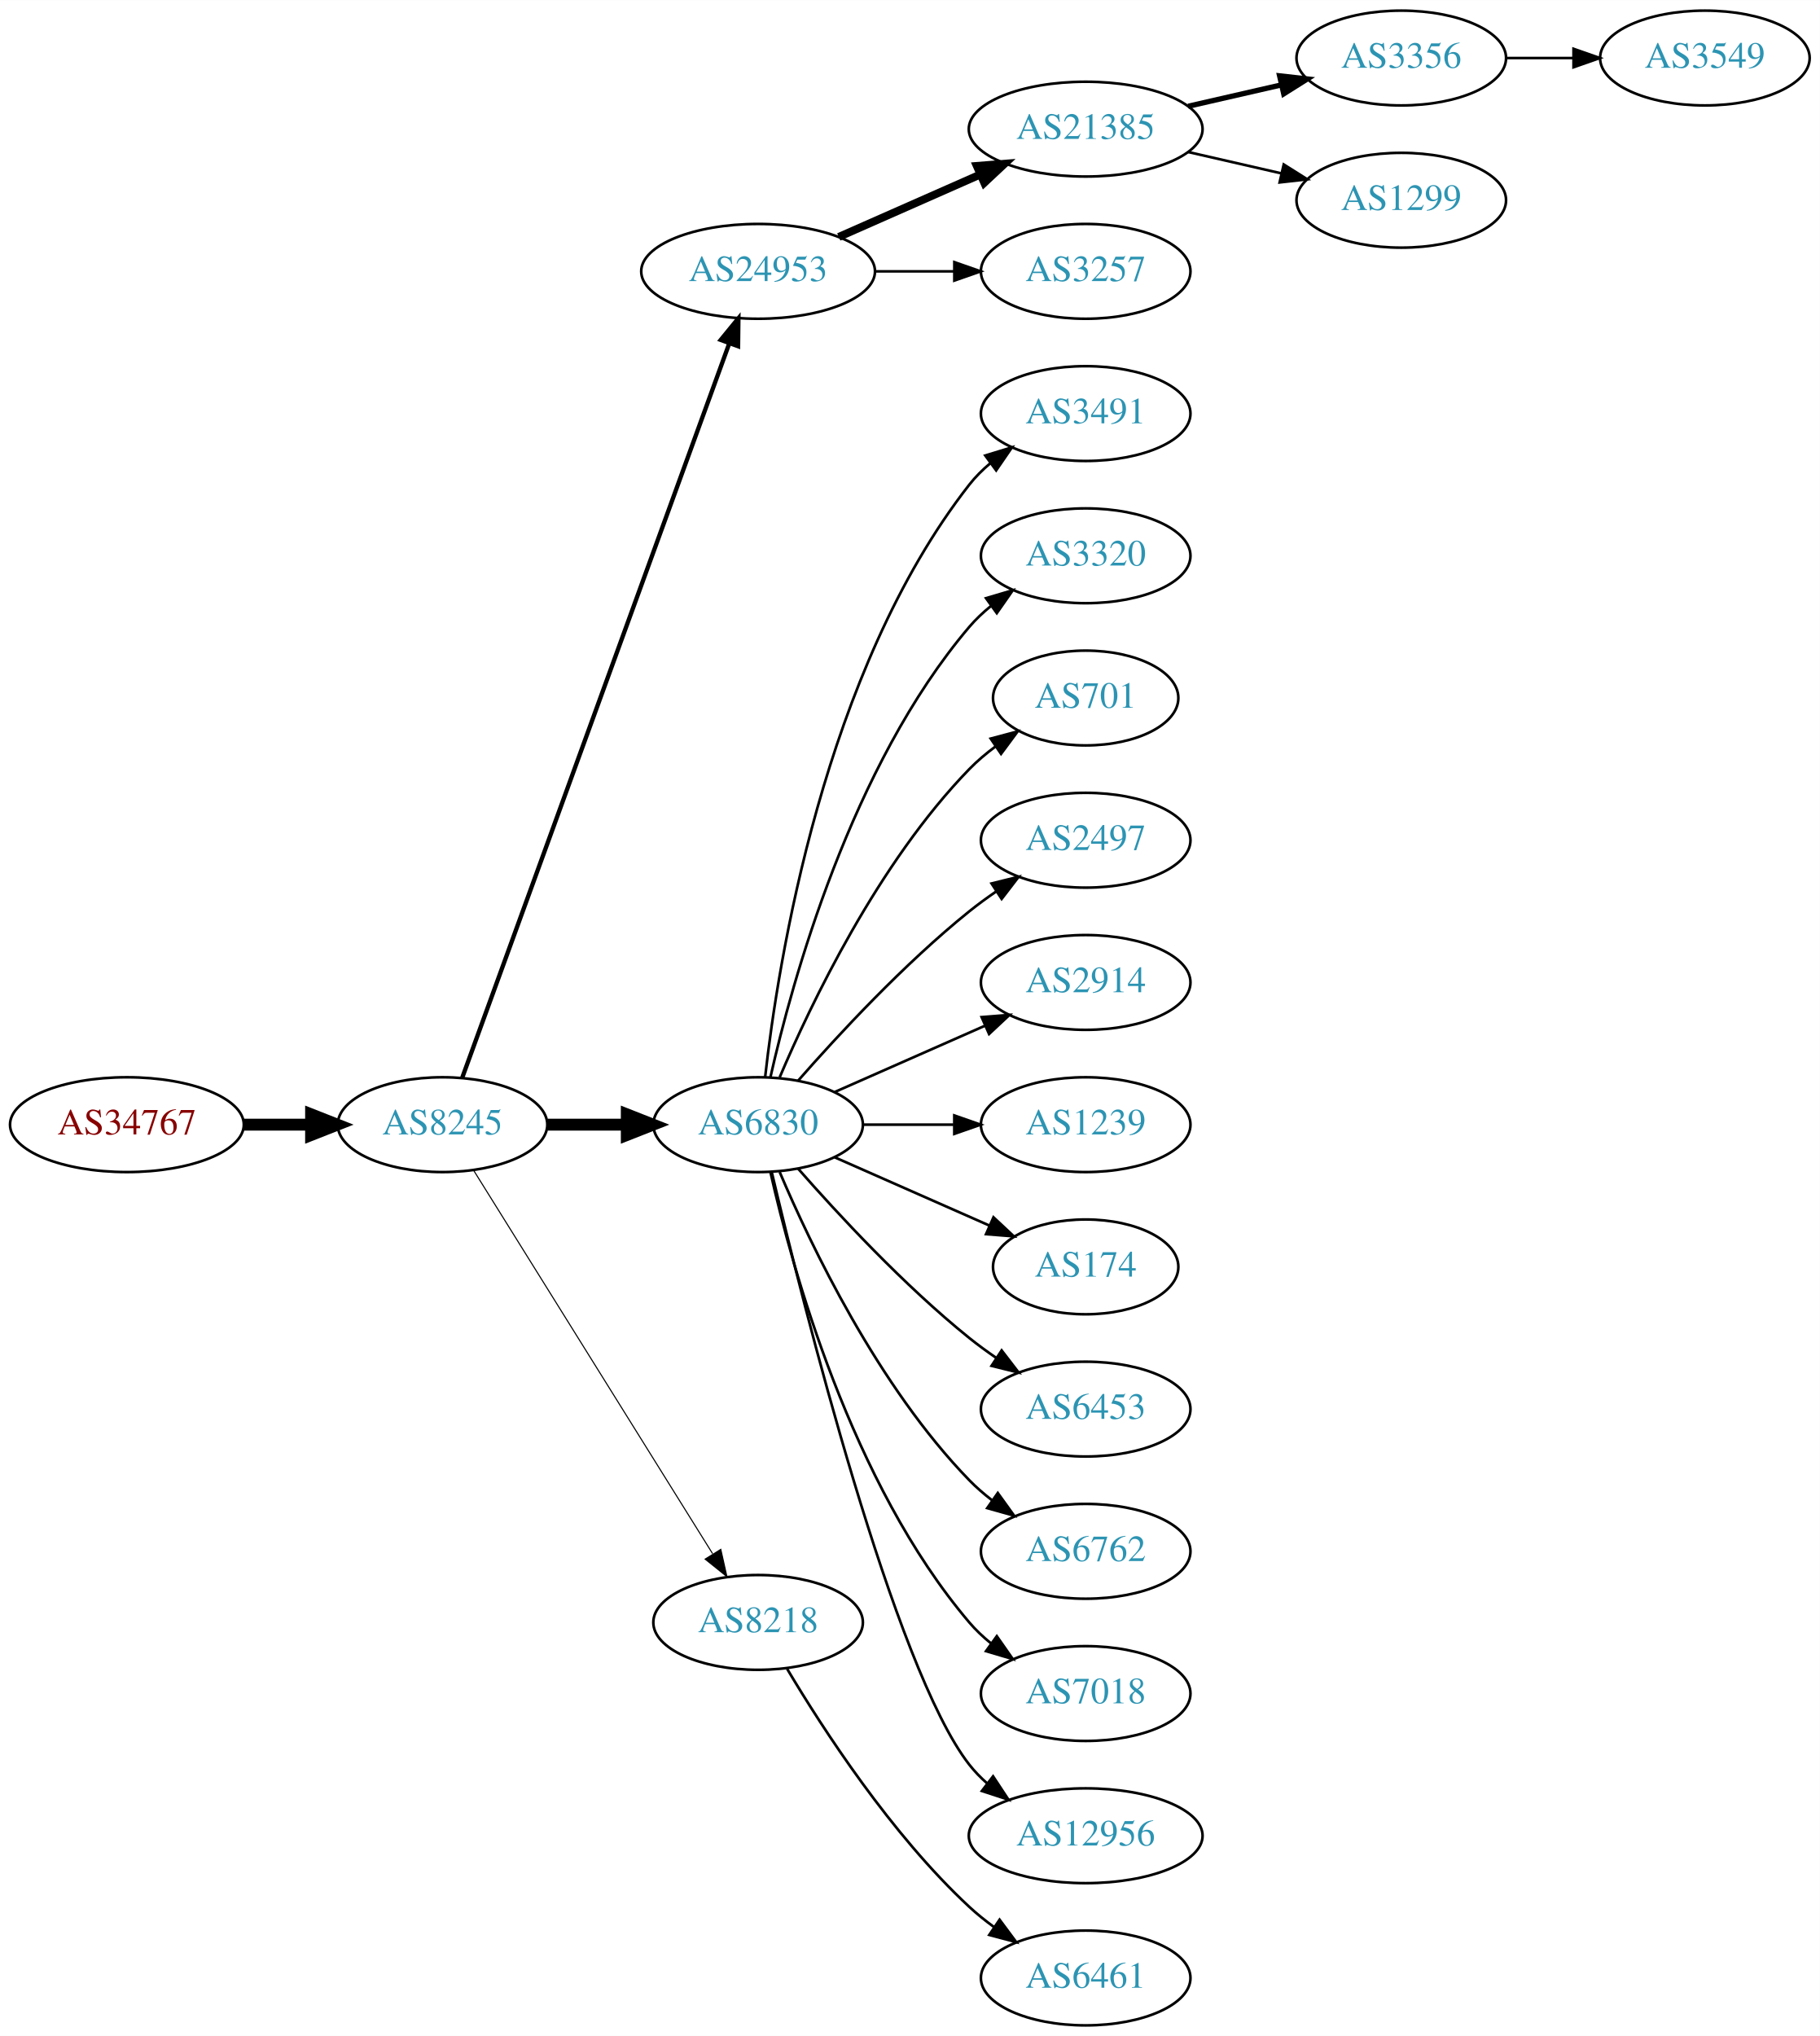
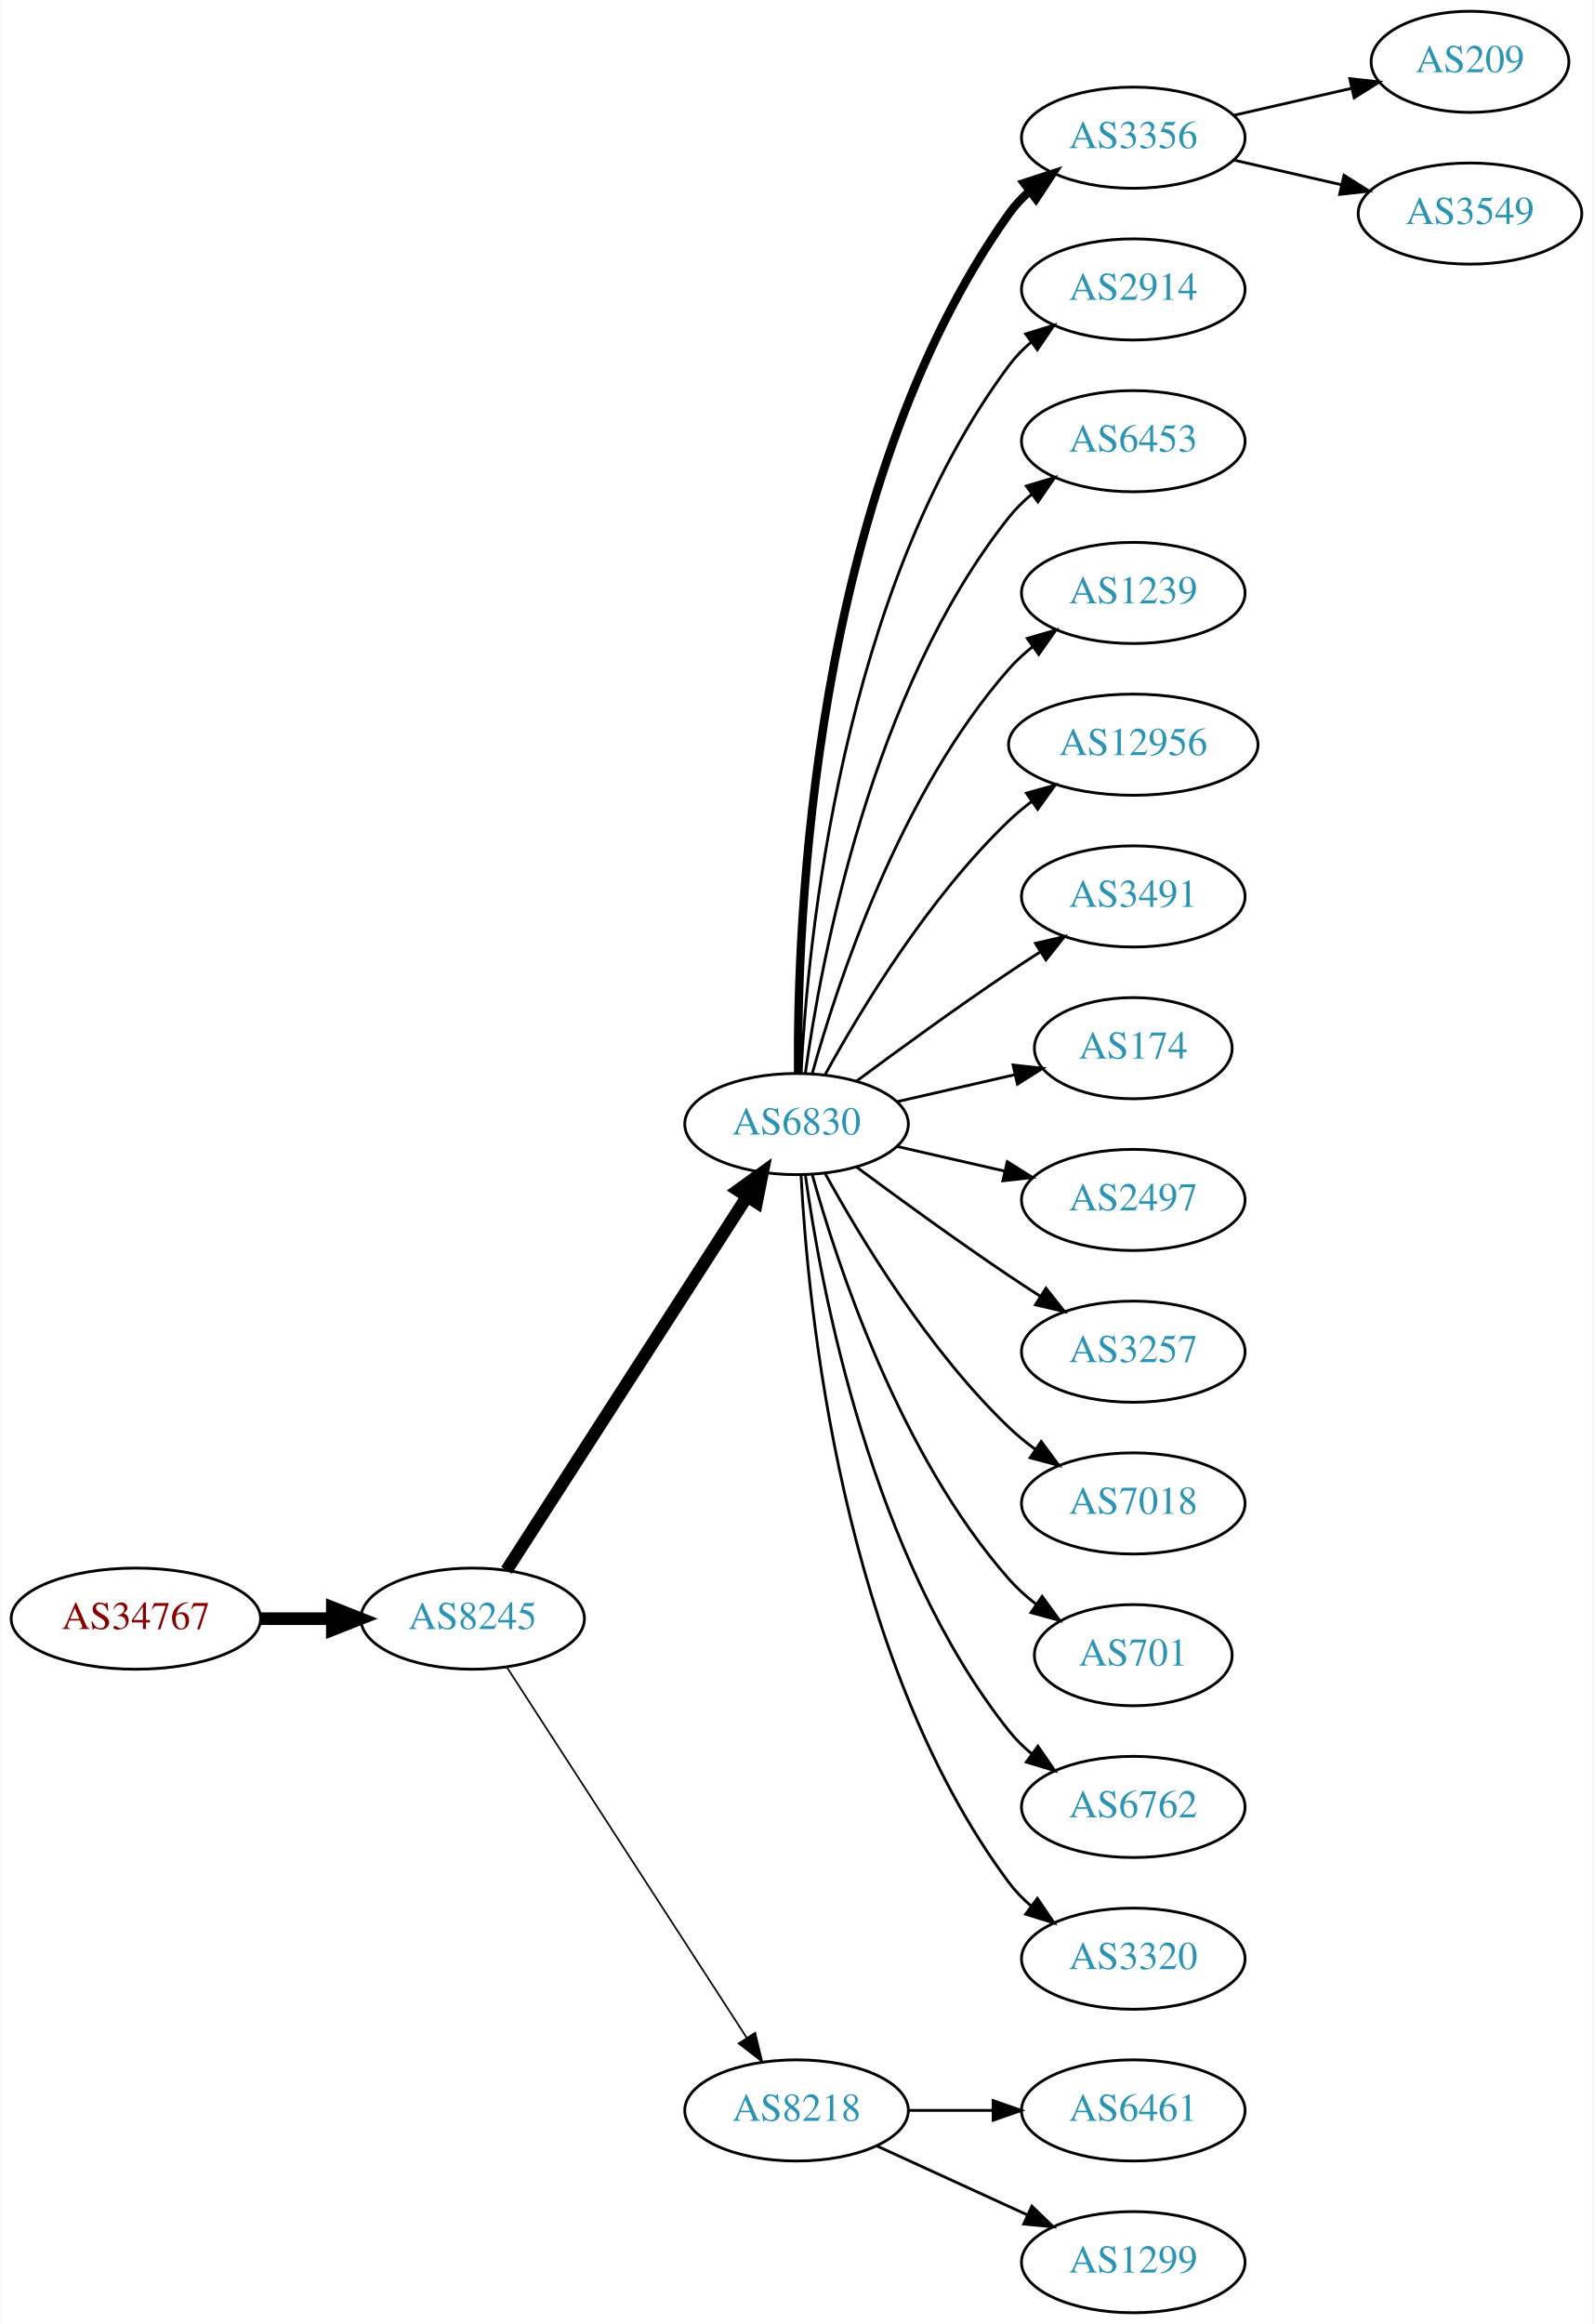
- <svg xmlns="http://www.w3.org/2000/svg" xmlns:xlink="http://www.w3.org/1999/xlink" width="691pt" height="773pt" viewBox="0.00 0.00 691.06 773.00">
-   <g id="graph0" class="graph" transform="scale(1 1) rotate(0) translate(4 769)">
-     <polygon fill="white" stroke="none" points="-4,4 -4,-769 687.055,-769 687.055,4 -4,4" />
+ <svg xmlns="http://www.w3.org/2000/svg" xmlns:xlink="http://www.w3.org/1999/xlink" width="567pt" height="827pt" viewBox="0.00 0.00 566.66 827.00">
+   <g id="graph0" class="graph" transform="scale(1 1) rotate(0) translate(4 823)">
+     <polygon fill="white" stroke="none" points="-4,4 -4,-823 562.663,-823 562.663,4 -4,4" />
    <g id="node1" class="node">
      <g id="a_node1">
        <a xlink:href="/asn/34767" xlink:title="AS34767 ~ Otto M. Steinmann e.U. [AT]">
-           <ellipse fill="#ffffff" stroke="black" cx="44.196" cy="-342" rx="44.393" ry="18" />
-           <text text-anchor="middle" x="44.196" y="-338.3" font-family="Times,serif" font-size="14.00" fill="#880000">AS34767</text>
+           <ellipse fill="#ffffff" stroke="black" cx="44.196" cy="-247" rx="44.393" ry="18" />
+           <text text-anchor="middle" x="44.196" y="-243.3" font-family="Times,serif" font-size="14.00" fill="#880000">AS34767</text>
        </a>
      </g>
    </g>
    <g id="node2" class="node">
      <g id="a_node2">
        <a xlink:href="/asn/8245" xlink:title="AS8245 ~ Video-Broadcast GmbH [AT]">
-           <ellipse fill="#ffffff" stroke="black" cx="164.039" cy="-342" rx="39.794" ry="18" />
-           <text text-anchor="middle" x="164.039" y="-338.3" font-family="Times,serif" font-size="14.00" fill="#2c94b3">AS8245</text>
+           <ellipse fill="#ffffff" stroke="black" cx="164.039" cy="-247" rx="39.794" ry="18" />
+           <text text-anchor="middle" x="164.039" y="-243.3" font-family="Times,serif" font-size="14.00" fill="#2c94b3">AS8245</text>
        </a>
      </g>
    </g>
    <g id="edge1" class="edge">
-       <path fill="none" stroke="black" stroke-width="4.5" d="M88.407,-342C96.72,-342 105.482,-342 113.965,-342" />
-       <polygon fill="black" stroke="black" stroke-width="4.5" points="114.123,-345.938 124.123,-342 114.123,-338.063 114.123,-345.938" />
+       <path fill="none" stroke="black" stroke-width="4.5" d="M88.407,-247C96.72,-247 105.482,-247 113.965,-247" />
+       <polygon fill="black" stroke="black" stroke-width="4.5" points="114.123,-250.938 124.123,-247 114.123,-243.063 114.123,-250.938" />
    </g>
    <g id="node3" class="node">
      <g id="a_node3">
-         <a xlink:href="/asn/24953" xlink:title="AS24953 ~ AS MACRO: AS-24953 (customers) [AT]">
-           <ellipse fill="#ffffff" stroke="black" cx="283.881" cy="-666" rx="44.393" ry="18" />
-           <text text-anchor="middle" x="283.881" y="-662.3" font-family="Times,serif" font-size="14.00" fill="#2c94b3">AS24953</text>
+         <a xlink:href="/asn/6830" xlink:title="AS6830 ~ LGI-UPC [AT]">
+           <ellipse fill="#ffffff" stroke="black" cx="279.332" cy="-423" rx="39.794" ry="18" />
+           <text text-anchor="middle" x="279.332" y="-419.3" font-family="Times,serif" font-size="14.00" fill="#2c94b3">AS6830</text>
        </a>
      </g>
    </g>
    <g id="edge2" class="edge">
-       <path fill="none" stroke="black" stroke-width="1.636" d="M171.542,-359.881C191.099,-413.651 249.467,-574.129 272.941,-638.67" />
-       <polygon fill="black" stroke="black" stroke-width="1.636" points="269.69,-639.973 276.398,-648.174 276.269,-637.58 269.69,-639.973" />
+       <path fill="none" stroke="black" stroke-width="4.5" d="M176.108,-264.196C196.075,-295.214 238.22,-360.687 261.68,-397.132" />
+       <polygon fill="black" stroke="black" stroke-width="4.5" points="258.494,-399.457 267.217,-405.734 265.116,-395.194 258.494,-399.457" />
    </g>
    <g id="node4" class="node">
      <g id="a_node4">
-         <a xlink:href="/asn/6830" xlink:title="AS6830 ~ LGI-UPC [AT]">
-           <ellipse fill="#ffffff" stroke="black" cx="283.881" cy="-342" rx="39.794" ry="18" />
-           <text text-anchor="middle" x="283.881" y="-338.3" font-family="Times,serif" font-size="14.00" fill="#2c94b3">AS6830</text>
+         <a xlink:href="/asn/8218" xlink:title="AS8218 ~ legacy Neotelecoms [FR]">
+           <ellipse fill="#ffffff" stroke="black" cx="279.332" cy="-72" rx="39.794" ry="18" />
+           <text text-anchor="middle" x="279.332" y="-68.3" font-family="Times,serif" font-size="14.00" fill="#2c94b3">AS8218</text>
        </a>
      </g>
    </g>
    <g id="edge3" class="edge">
-       <path fill="none" stroke="black" stroke-width="4.5" d="M203.951,-342C213.505,-342 223.854,-342 233.817,-342" />
-       <polygon fill="black" stroke="black" stroke-width="4.5" points="234.009,-345.938 244.009,-342 234.009,-338.063 234.009,-345.938" />
+       <path fill="none" stroke="black" stroke-width="0.6" d="M176.316,-229.581C196.335,-198.657 238.172,-134.033 261.573,-97.887" />
+       <polygon fill="black" stroke="black" stroke-width="0.6" points="264.604,-99.645 267.1,-89.349 258.727,-95.841 264.604,-99.645" />
    </g>
    <g id="node5" class="node">
      <g id="a_node5">
-         <a xlink:href="/asn/8218" xlink:title="AS8218 ~ legacy Neotelecoms [FR]">
-           <ellipse fill="#ffffff" stroke="black" cx="283.881" cy="-153" rx="39.794" ry="18" />
-           <text text-anchor="middle" x="283.881" y="-149.3" font-family="Times,serif" font-size="14.00" fill="#2c94b3">AS8218</text>
+         <a xlink:href="/asn/3356" xlink:title="AS3356 ~ Level 3 Parent, LLC [US]">
+           <ellipse fill="#ffffff" stroke="black" cx="399.174" cy="-774" rx="39.794" ry="18" />
+           <text text-anchor="middle" x="399.174" y="-770.3" font-family="Times,serif" font-size="14.00" fill="#2c94b3">AS3356</text>
        </a>
      </g>
    </g>
    <g id="edge4" class="edge">
-       <path fill="none" stroke="black" stroke-width="0.409" d="M175.914,-324.558C196.697,-291.225 242.158,-218.314 266.586,-179.134" />
-       <polygon fill="black" stroke="black" stroke-width="0.409" points="269.711,-180.737 272.032,-170.4 263.771,-177.034 269.711,-180.737" />
+       <path fill="none" stroke="black" stroke-width="3" d="M279.88,-441.063C279.461,-493.503 284.615,-648.293 354.978,-747 356.98,-749.809 359.375,-752.388 361.996,-754.743" />
+       <polygon fill="black" stroke="black" stroke-width="3" points="360.3,-757.852 370.372,-761.139 364.548,-752.288 360.3,-757.852" />
    </g>
    <g id="node6" class="node">
      <g id="a_node6">
-         <a xlink:href="/asn/21385" xlink:title="AS21385 ~ Trusted Network GmbH [DE]">
-           <ellipse fill="#ffffff" stroke="black" cx="408.273" cy="-720" rx="44.393" ry="18" />
-           <text text-anchor="middle" x="408.273" y="-716.3" font-family="Times,serif" font-size="14.00" fill="#2c94b3">AS21385</text>
+         <a xlink:href="/asn/2914" xlink:title="AS2914 ~ NTT America, Inc. [US]">
+           <ellipse fill="#ffffff" stroke="black" cx="399.174" cy="-720" rx="39.794" ry="18" />
+           <text text-anchor="middle" x="399.174" y="-716.3" font-family="Times,serif" font-size="14.00" fill="#2c94b3">AS2914</text>
        </a>
      </g>
    </g>
    <g id="edge5" class="edge">
-       <path fill="none" stroke="black" stroke-width="3" d="M314.509,-679.072C330.626,-686.183 350.766,-695.069 368.158,-702.742" />
-       <polygon fill="black" stroke="black" stroke-width="3" points="366.932,-706.027 377.494,-706.861 369.758,-699.622 366.932,-706.027" />
+       <path fill="none" stroke="black" d="M280.923,-441.023C283.3,-487.412 295.218,-612.893 354.978,-693 357.226,-696.013 359.917,-698.769 362.844,-701.272" />
+       <polygon fill="black" stroke="black" points="360.875,-704.169 370.995,-707.303 365.039,-698.542 360.875,-704.169" />
    </g>
    <g id="node7" class="node">
      <g id="a_node7">
-         <a xlink:href="/asn/3257" xlink:title="AS3257 ~ GTT [DE]">
-           <ellipse fill="#ffffff" stroke="black" cx="408.273" cy="-666" rx="39.794" ry="18" />
-           <text text-anchor="middle" x="408.273" y="-662.3" font-family="Times,serif" font-size="14.00" fill="#2c94b3">AS3257</text>
+         <a xlink:href="/asn/6453" xlink:title="AS6453 ~ TATA COMMUNICATIONS (AMERICA) INC [US]">
+           <ellipse fill="#ffffff" stroke="black" cx="399.174" cy="-666" rx="39.794" ry="18" />
+           <text text-anchor="middle" x="399.174" y="-662.3" font-family="Times,serif" font-size="14.00" fill="#2c94b3">AS6453</text>
        </a>
      </g>
    </g>
    <g id="edge6" class="edge">
-       <path fill="none" stroke="black" d="M328.377,-666C338.066,-666 348.403,-666 358.295,-666" />
-       <polygon fill="black" stroke="black" points="358.398,-669.5 368.398,-666 358.398,-662.5 358.398,-669.5" />
+       <path fill="none" stroke="black" d="M282.471,-441.17C287.971,-480.974 305.797,-577.233 354.978,-639 357.319,-641.94 360.074,-644.649 363.04,-647.121" />
+       <polygon fill="black" stroke="black" points="361.105,-650.042 371.246,-653.11 365.232,-644.388 361.105,-650.042" />
+     </g>
+     <g id="node8" class="node">
+       <g id="a_node8">
+         <a xlink:href="/asn/1239" xlink:title="AS1239 ~ Sprint [US]">
+           <ellipse fill="#ffffff" stroke="black" cx="399.174" cy="-612" rx="39.794" ry="18" />
+           <text text-anchor="middle" x="399.174" y="-608.3" font-family="Times,serif" font-size="14.00" fill="#2c94b3">AS1239</text>
+         </a>
+       </g>
+     </g>
+     <g id="edge7" class="edge">
+       <path fill="none" stroke="black" d="M284.904,-440.946C293.81,-472.995 316.094,-540.842 354.978,-585 357.462,-587.821 360.312,-590.449 363.337,-592.871" />
+       <polygon fill="black" stroke="black" points="361.455,-595.828 371.627,-598.791 365.523,-590.131 361.455,-595.828" />
+     </g>
+     <g id="node9" class="node">
+       <g id="a_node9">
+         <a xlink:href="/asn/12956" xlink:title="AS12956 ~ TELXIUS [ES]">
+           <ellipse fill="#ffffff" stroke="black" cx="399.174" cy="-558" rx="44.393" ry="18" />
+           <text text-anchor="middle" x="399.174" y="-554.3" font-family="Times,serif" font-size="14.00" fill="#2c94b3">AS12956</text>
+         </a>
+       </g>
+     </g>
+     <g id="edge8" class="edge">
+       <path fill="none" stroke="black" d="M289.573,-440.713C302.118,-463.561 326.295,-503.611 354.978,-531 357.485,-533.393 360.236,-535.687 363.098,-537.855" />
+       <polygon fill="black" stroke="black" points="361.145,-540.759 371.349,-543.61 365.15,-535.018 361.145,-540.759" />
+     </g>
+     <g id="node10" class="node">
+       <g id="a_node10">
+         <a xlink:href="/asn/3491" xlink:title="AS3491 ~ PCCW Global, Inc. [US]">
+           <ellipse fill="#ffffff" stroke="black" cx="399.174" cy="-504" rx="39.794" ry="18" />
+           <text text-anchor="middle" x="399.174" y="-500.3" font-family="Times,serif" font-size="14.00" fill="#2c94b3">AS3491</text>
+         </a>
+       </g>
+     </g>
+     <g id="edge9" class="edge">
+       <path fill="none" stroke="black" d="M300.662,-438.277C315.524,-449.304 336.269,-464.407 354.978,-477 358.527,-479.389 362.277,-481.839 366.026,-484.242" />
+       <polygon fill="black" stroke="black" points="364.352,-487.325 374.674,-489.712 368.094,-481.409 364.352,-487.325" />
    </g>
    <g id="node11" class="node">
      <g id="a_node11">
-         <a xlink:href="/asn/3491" xlink:title="AS3491 ~ PCCW Global, Inc. [US]">
-           <ellipse fill="#ffffff" stroke="black" cx="408.273" cy="-612" rx="39.794" ry="18" />
-           <text text-anchor="middle" x="408.273" y="-608.3" font-family="Times,serif" font-size="14.00" fill="#2c94b3">AS3491</text>
+         <a xlink:href="/asn/174" xlink:title="AS174 ~ Cogent Communications [US]">
+           <ellipse fill="#ffffff" stroke="black" cx="399.174" cy="-450" rx="35.194" ry="18" />
+           <text text-anchor="middle" x="399.174" y="-446.3" font-family="Times,serif" font-size="14.00" fill="#2c94b3">AS174</text>
        </a>
      </g>
    </g>
    <g id="edge10" class="edge">
-       <path fill="none" stroke="black" d="M286.56,-360.129C291.391,-403.368 308.732,-514.216 364.077,-585 366.392,-587.961 369.129,-590.683 372.084,-593.164" />
-       <polygon fill="black" stroke="black" points="370.14,-596.078 380.275,-599.165 374.278,-590.432 370.14,-596.078" />
+       <path fill="none" stroke="black" d="M315.051,-430.955C328.143,-433.955 343.166,-437.396 356.806,-440.522" />
+       <polygon fill="black" stroke="black" points="356.384,-444.016 366.914,-442.838 357.948,-437.193 356.384,-444.016" />
    </g>
    <g id="node12" class="node">
      <g id="a_node12">
-         <a xlink:href="/asn/3320" xlink:title="AS3320 ~ DTAG [DE]">
-           <ellipse fill="#ffffff" stroke="black" cx="408.273" cy="-558" rx="39.794" ry="18" />
-           <text text-anchor="middle" x="408.273" y="-554.3" font-family="Times,serif" font-size="14.00" fill="#2c94b3">AS3320</text>
+         <a xlink:href="/asn/2497" xlink:title="AS2497 ~ Internet Initiative Japan Inc. [JP]">
+           <ellipse fill="#ffffff" stroke="black" cx="399.174" cy="-396" rx="39.794" ry="18" />
+           <text text-anchor="middle" x="399.174" y="-392.3" font-family="Times,serif" font-size="14.00" fill="#2c94b3">AS2497</text>
        </a>
      </g>
    </g>
    <g id="edge11" class="edge">
-       <path fill="none" stroke="black" d="M288.575,-360.075C296.715,-396.148 319.148,-478.14 364.077,-531 366.511,-533.864 369.328,-536.521 372.333,-538.961" />
-       <polygon fill="black" stroke="black" points="370.432,-541.905 380.593,-544.906 374.521,-536.224 370.432,-541.905" />
+       <path fill="none" stroke="black" d="M315.051,-415.045C327.051,-412.296 340.672,-409.175 353.364,-406.267" />
+       <polygon fill="black" stroke="black" points="354.33,-409.636 363.296,-403.991 352.767,-402.813 354.33,-409.636" />
    </g>
    <g id="node13" class="node">
      <g id="a_node13">
-         <a xlink:href="/asn/701" xlink:title="AS701 ~ UUNET [US]">
-           <ellipse fill="#ffffff" stroke="black" cx="408.273" cy="-504" rx="35.194" ry="18" />
-           <text text-anchor="middle" x="408.273" y="-500.3" font-family="Times,serif" font-size="14.00" fill="#2c94b3">AS701</text>
+         <a xlink:href="/asn/3257" xlink:title="AS3257 ~ GTT [DE]">
+           <ellipse fill="#ffffff" stroke="black" cx="399.174" cy="-342" rx="39.794" ry="18" />
+           <text text-anchor="middle" x="399.174" y="-338.3" font-family="Times,serif" font-size="14.00" fill="#2c94b3">AS3257</text>
        </a>
      </g>
    </g>
    <g id="edge12" class="edge">
-       <path fill="none" stroke="black" d="M292.072,-359.975C303.839,-387.682 329.413,-441.348 364.077,-477 367.06,-480.067 370.457,-482.94 374.007,-485.581" />
-       <polygon fill="black" stroke="black" points="372.201,-488.586 382.441,-491.308 376.134,-482.795 372.201,-488.586" />
+       <path fill="none" stroke="black" d="M300.662,-407.723C315.524,-396.696 336.269,-381.593 354.978,-369 358.527,-366.611 362.277,-364.161 366.026,-361.758" />
+       <polygon fill="black" stroke="black" points="368.094,-364.591 374.674,-356.288 364.352,-358.675 368.094,-364.591" />
    </g>
    <g id="node14" class="node">
      <g id="a_node14">
-         <a xlink:href="/asn/2497" xlink:title="AS2497 ~ Internet Initiative Japan Inc. [JP]">
-           <ellipse fill="#ffffff" stroke="black" cx="408.273" cy="-450" rx="39.794" ry="18" />
-           <text text-anchor="middle" x="408.273" y="-446.3" font-family="Times,serif" font-size="14.00" fill="#2c94b3">AS2497</text>
+         <a xlink:href="/asn/7018" xlink:title="AS7018 ~ AT&amp;T Services, Inc. [US]">
+           <ellipse fill="#ffffff" stroke="black" cx="399.174" cy="-288" rx="39.794" ry="18" />
+           <text text-anchor="middle" x="399.174" y="-284.3" font-family="Times,serif" font-size="14.00" fill="#2c94b3">AS7018</text>
        </a>
      </g>
    </g>
    <g id="edge13" class="edge">
-       <path fill="none" stroke="black" d="M299.033,-358.663C314.135,-375.894 339.256,-403.024 364.077,-423 367.333,-425.62 370.858,-428.192 374.442,-430.646" />
-       <polygon fill="black" stroke="black" points="372.53,-433.577 382.815,-436.121 376.361,-427.719 372.53,-433.577" />
+       <path fill="none" stroke="black" d="M289.573,-405.287C302.118,-382.439 326.295,-342.389 354.978,-315 357.846,-312.261 361.035,-309.653 364.344,-307.215" />
+       <polygon fill="black" stroke="black" points="366.407,-310.044 372.704,-301.523 362.468,-304.258 366.407,-310.044" />
    </g>
    <g id="node15" class="node">
      <g id="a_node15">
-         <a xlink:href="/asn/2914" xlink:title="AS2914 ~ NTT America, Inc. [US]">
-           <ellipse fill="#ffffff" stroke="black" cx="408.273" cy="-396" rx="39.794" ry="18" />
-           <text text-anchor="middle" x="408.273" y="-392.3" font-family="Times,serif" font-size="14.00" fill="#2c94b3">AS2914</text>
+         <a xlink:href="/asn/701" xlink:title="AS701 ~ UUNET [US]">
+           <ellipse fill="#ffffff" stroke="black" cx="399.174" cy="-234" rx="35.194" ry="18" />
+           <text text-anchor="middle" x="399.174" y="-230.3" font-family="Times,serif" font-size="14.00" fill="#2c94b3">AS701</text>
        </a>
      </g>
    </g>
    <g id="edge14" class="edge">
-       <path fill="none" stroke="black" d="M312.96,-354.389C329.908,-361.866 351.706,-371.483 370.075,-379.588" />
-       <polygon fill="black" stroke="black" points="368.763,-382.834 379.325,-383.669 371.589,-376.43 368.763,-382.834" />
+       <path fill="none" stroke="black" d="M284.904,-405.054C293.81,-373.005 316.094,-305.158 354.978,-261 357.805,-257.789 361.107,-254.828 364.602,-252.136" />
+       <polygon fill="black" stroke="black" points="366.736,-254.916 372.977,-246.355 362.759,-249.155 366.736,-254.916" />
    </g>
    <g id="node16" class="node">
      <g id="a_node16">
-         <a xlink:href="/asn/1239" xlink:title="AS1239 ~ Sprint [US]">
-           <ellipse fill="#ffffff" stroke="black" cx="408.273" cy="-342" rx="39.794" ry="18" />
-           <text text-anchor="middle" x="408.273" y="-338.3" font-family="Times,serif" font-size="14.00" fill="#2c94b3">AS1239</text>
+         <a xlink:href="/asn/6762" xlink:title="AS6762 ~ TELECOM ITALIA SPARKLE S.p.A. [IT]">
+           <ellipse fill="#ffffff" stroke="black" cx="399.174" cy="-180" rx="39.794" ry="18" />
+           <text text-anchor="middle" x="399.174" y="-176.3" font-family="Times,serif" font-size="14.00" fill="#2c94b3">AS6762</text>
        </a>
      </g>
    </g>
    <g id="edge15" class="edge">
-       <path fill="none" stroke="black" d="M323.607,-342C334.545,-342 346.596,-342 358.062,-342" />
-       <polygon fill="black" stroke="black" points="358.38,-345.5 368.38,-342 358.38,-338.5 358.38,-345.5" />
+       <path fill="none" stroke="black" d="M282.471,-404.83C287.971,-365.026 305.797,-268.767 354.978,-207 357.319,-204.06 360.074,-201.351 363.04,-198.879" />
+       <polygon fill="black" stroke="black" points="365.232,-201.612 371.246,-192.89 361.105,-195.958 365.232,-201.612" />
    </g>
    <g id="node17" class="node">
      <g id="a_node17">
-         <a xlink:href="/asn/174" xlink:title="AS174 ~ Cogent Communications [US]">
-           <ellipse fill="#ffffff" stroke="black" cx="408.273" cy="-288" rx="35.194" ry="18" />
-           <text text-anchor="middle" x="408.273" y="-284.3" font-family="Times,serif" font-size="14.00" fill="#2c94b3">AS174</text>
+         <a xlink:href="/asn/3320" xlink:title="AS3320 ~ DTAG [DE]">
+           <ellipse fill="#ffffff" stroke="black" cx="399.174" cy="-126" rx="39.794" ry="18" />
+           <text text-anchor="middle" x="399.174" y="-122.3" font-family="Times,serif" font-size="14.00" fill="#2c94b3">AS3320</text>
        </a>
      </g>
    </g>
    <g id="edge16" class="edge">
-       <path fill="none" stroke="black" d="M312.96,-329.611C330.389,-321.922 352.946,-311.969 371.63,-303.726" />
-       <polygon fill="black" stroke="black" points="373.263,-306.831 381,-299.592 370.438,-300.427 373.263,-306.831" />
+       <path fill="none" stroke="black" d="M280.923,-404.977C283.3,-358.588 295.218,-233.107 354.978,-153 357.226,-149.987 359.917,-147.231 362.844,-144.728" />
+       <polygon fill="black" stroke="black" points="365.039,-147.458 370.995,-138.697 360.875,-141.831 365.039,-147.458" />
+     </g>
+     <g id="node20" class="node">
+       <g id="a_node20">
+         <a xlink:href="/asn/6461" xlink:title="AS6461 ~ Zayo Bandwidth [US]">
+           <ellipse fill="#ffffff" stroke="black" cx="399.174" cy="-72" rx="39.794" ry="18" />
+           <text text-anchor="middle" x="399.174" y="-68.3" font-family="Times,serif" font-size="14.00" fill="#2c94b3">AS6461</text>
+         </a>
+       </g>
+     </g>
+     <g id="edge19" class="edge">
+       <path fill="none" stroke="black" d="M319.244,-72C328.798,-72 339.147,-72 349.11,-72" />
+       <polygon fill="black" stroke="black" points="349.302,-75.5 359.302,-72 349.302,-68.5 349.302,-75.5" />
+     </g>
+     <g id="node21" class="node">
+       <g id="a_node21">
+         <a xlink:href="/asn/1299" xlink:title="AS1299 ~ Telia Carrier [EU]">
+           <ellipse fill="#ffffff" stroke="black" cx="399.174" cy="-18" rx="39.794" ry="18" />
+           <text text-anchor="middle" x="399.174" y="-14.3" font-family="Times,serif" font-size="14.00" fill="#2c94b3">AS1299</text>
+         </a>
+       </g>
+     </g>
+     <g id="edge20" class="edge">
+       <path fill="none" stroke="black" d="M307.96,-59.339C323.917,-52.027 344.188,-42.739 361.471,-34.819" />
+       <polygon fill="black" stroke="black" points="363.085,-37.929 370.718,-30.581 360.169,-31.565 363.085,-37.929" />
    </g>
    <g id="node18" class="node">
      <g id="a_node18">
-         <a xlink:href="/asn/6453" xlink:title="AS6453 ~ TATA COMMUNICATIONS (AMERICA) INC [US]">
-           <ellipse fill="#ffffff" stroke="black" cx="408.273" cy="-234" rx="39.794" ry="18" />
-           <text text-anchor="middle" x="408.273" y="-230.3" font-family="Times,serif" font-size="14.00" fill="#2c94b3">AS6453</text>
+         <a xlink:href="/asn/209" xlink:title="AS209 ~ CenturyLink Communications, LLC [US]">
+           <ellipse fill="#ffffff" stroke="black" cx="519.017" cy="-801" rx="35.194" ry="18" />
+           <text text-anchor="middle" x="519.017" y="-797.3" font-family="Times,serif" font-size="14.00" fill="#2c94b3">AS209</text>
        </a>
      </g>
    </g>
    <g id="edge17" class="edge">
-       <path fill="none" stroke="black" d="M299.033,-325.337C314.135,-308.106 339.256,-280.976 364.077,-261 367.333,-258.38 370.858,-255.808 374.442,-253.354" />
-       <polygon fill="black" stroke="black" points="376.361,-256.281 382.815,-247.879 372.53,-250.423 376.361,-256.281" />
+       <path fill="none" stroke="black" d="M434.893,-781.955C447.986,-784.955 463.008,-788.396 476.649,-791.522" />
+       <polygon fill="black" stroke="black" points="476.227,-795.016 486.756,-793.838 477.79,-788.193 476.227,-795.016" />
    </g>
    <g id="node19" class="node">
      <g id="a_node19">
-         <a xlink:href="/asn/6762" xlink:title="AS6762 ~ TELECOM ITALIA SPARKLE S.p.A. [IT]">
-           <ellipse fill="#ffffff" stroke="black" cx="408.273" cy="-180" rx="39.794" ry="18" />
-           <text text-anchor="middle" x="408.273" y="-176.3" font-family="Times,serif" font-size="14.00" fill="#2c94b3">AS6762</text>
+         <a xlink:href="/asn/3549" xlink:title="AS3549 ~ Level 3 Parent, LLC [US]">
+           <ellipse fill="#ffffff" stroke="black" cx="519.017" cy="-747" rx="39.794" ry="18" />
+           <text text-anchor="middle" x="519.017" y="-743.3" font-family="Times,serif" font-size="14.00" fill="#2c94b3">AS3549</text>
        </a>
      </g>
    </g>
    <g id="edge18" class="edge">
-       <path fill="none" stroke="black" d="M292.072,-324.025C303.839,-296.318 329.413,-242.652 364.077,-207 366.697,-204.305 369.638,-201.761 372.721,-199.392" />
-       <polygon fill="black" stroke="black" points="374.896,-202.141 381.089,-193.545 370.887,-196.403 374.896,-202.141" />
-     </g>
-     <g id="node20" class="node">
-       <g id="a_node20">
-         <a xlink:href="/asn/7018" xlink:title="AS7018 ~ AT&amp;T Services, Inc. [US]">
-           <ellipse fill="#ffffff" stroke="black" cx="408.273" cy="-126" rx="39.794" ry="18" />
-           <text text-anchor="middle" x="408.273" y="-122.3" font-family="Times,serif" font-size="14.00" fill="#2c94b3">AS7018</text>
-         </a>
-       </g>
-     </g>
-     <g id="edge19" class="edge">
-       <path fill="none" stroke="black" d="M288.575,-323.925C296.715,-287.852 319.148,-205.86 364.077,-153 366.511,-150.136 369.328,-147.479 372.333,-145.039" />
-       <polygon fill="black" stroke="black" points="374.521,-147.776 380.593,-139.094 370.432,-142.095 374.521,-147.776" />
-     </g>
-     <g id="node21" class="node">
-       <g id="a_node21">
-         <a xlink:href="/asn/12956" xlink:title="AS12956 ~ TELXIUS [ES]">
-           <ellipse fill="#ffffff" stroke="black" cx="408.273" cy="-72" rx="44.393" ry="18" />
-           <text text-anchor="middle" x="408.273" y="-68.3" font-family="Times,serif" font-size="14.00" fill="#2c94b3">AS12956</text>
-         </a>
-       </g>
-     </g>
-     <g id="edge20" class="edge">
-       <path fill="none" stroke="black" d="M289.021,-324.129C300.804,-274.377 335.516,-135.528 364.077,-99 366.093,-96.422 368.428,-94.026 370.949,-91.812" />
-       <polygon fill="black" stroke="black" points="373.105,-94.568 378.931,-85.719 368.858,-89.004 373.105,-94.568" />
-     </g>
-     <g id="node22" class="node">
-       <g id="a_node22">
-         <a xlink:href="/asn/6461" xlink:title="AS6461 ~ Zayo Bandwidth [US]">
-           <ellipse fill="#ffffff" stroke="black" cx="408.273" cy="-18" rx="39.794" ry="18" />
-           <text text-anchor="middle" x="408.273" y="-14.3" font-family="Times,serif" font-size="14.00" fill="#2c94b3">AS6461</text>
-         </a>
-       </g>
-     </g>
-     <g id="edge21" class="edge">
-       <path fill="none" stroke="black" d="M294.927,-135.329C308.498,-112.528 334.43,-72.528 364.077,-45 366.984,-42.301 370.197,-39.72 373.521,-37.297" />
-       <polygon fill="black" stroke="black" points="375.58,-40.13 381.899,-31.625 371.656,-34.333 375.58,-40.13" />
-     </g>
-     <g id="node8" class="node">
-       <g id="a_node8">
-         <a xlink:href="/asn/3356" xlink:title="AS3356 ~ Level 3 Parent, LLC [US]">
-           <ellipse fill="#ffffff" stroke="black" cx="528.116" cy="-747" rx="39.794" ry="18" />
-           <text text-anchor="middle" x="528.116" y="-743.3" font-family="Times,serif" font-size="14.00" fill="#2c94b3">AS3356</text>
-         </a>
-       </g>
-     </g>
-     <g id="edge7" class="edge">
-       <path fill="none" stroke="black" stroke-width="2" d="M447.208,-728.692C458.449,-731.267 470.861,-734.111 482.485,-736.774" />
-       <polygon fill="black" stroke="black" stroke-width="2" points="481.917,-740.235 492.446,-739.057 483.481,-733.412 481.917,-740.235" />
-     </g>
-     <g id="node9" class="node">
-       <g id="a_node9">
-         <a xlink:href="/asn/1299" xlink:title="AS1299 ~ Telia Carrier [EU]">
-           <ellipse fill="#ffffff" stroke="black" cx="528.116" cy="-693" rx="39.794" ry="18" />
-           <text text-anchor="middle" x="528.116" y="-689.3" font-family="Times,serif" font-size="14.00" fill="#2c94b3">AS1299</text>
-         </a>
-       </g>
-     </g>
-     <g id="edge8" class="edge">
-       <path fill="none" stroke="black" d="M447.208,-711.308C458.449,-708.733 470.861,-705.889 482.485,-703.226" />
-       <polygon fill="black" stroke="black" points="483.481,-706.588 492.446,-700.943 481.917,-699.765 483.481,-706.588" />
-     </g>
-     <g id="node10" class="node">
-       <g id="a_node10">
-         <a xlink:href="/asn/3549" xlink:title="AS3549 ~ Level 3 Parent, LLC [US]">
-           <ellipse fill="#ffffff" stroke="black" cx="643.409" cy="-747" rx="39.794" ry="18" />
-           <text text-anchor="middle" x="643.409" y="-743.3" font-family="Times,serif" font-size="14.00" fill="#2c94b3">AS3549</text>
-         </a>
-       </g>
-     </g>
-     <g id="edge9" class="edge">
-       <path fill="none" stroke="black" d="M567.788,-747C575.991,-747 584.755,-747 593.287,-747" />
-       <polygon fill="black" stroke="black" points="593.526,-750.5 603.526,-747 593.526,-743.5 593.526,-750.5" />
+       <path fill="none" stroke="black" d="M434.893,-766.045C446.893,-763.296 460.514,-760.175 473.207,-757.267" />
+       <polygon fill="black" stroke="black" points="474.173,-760.636 483.138,-754.991 472.609,-753.813 474.173,-760.636" />
    </g>
  </g>
</svg>
